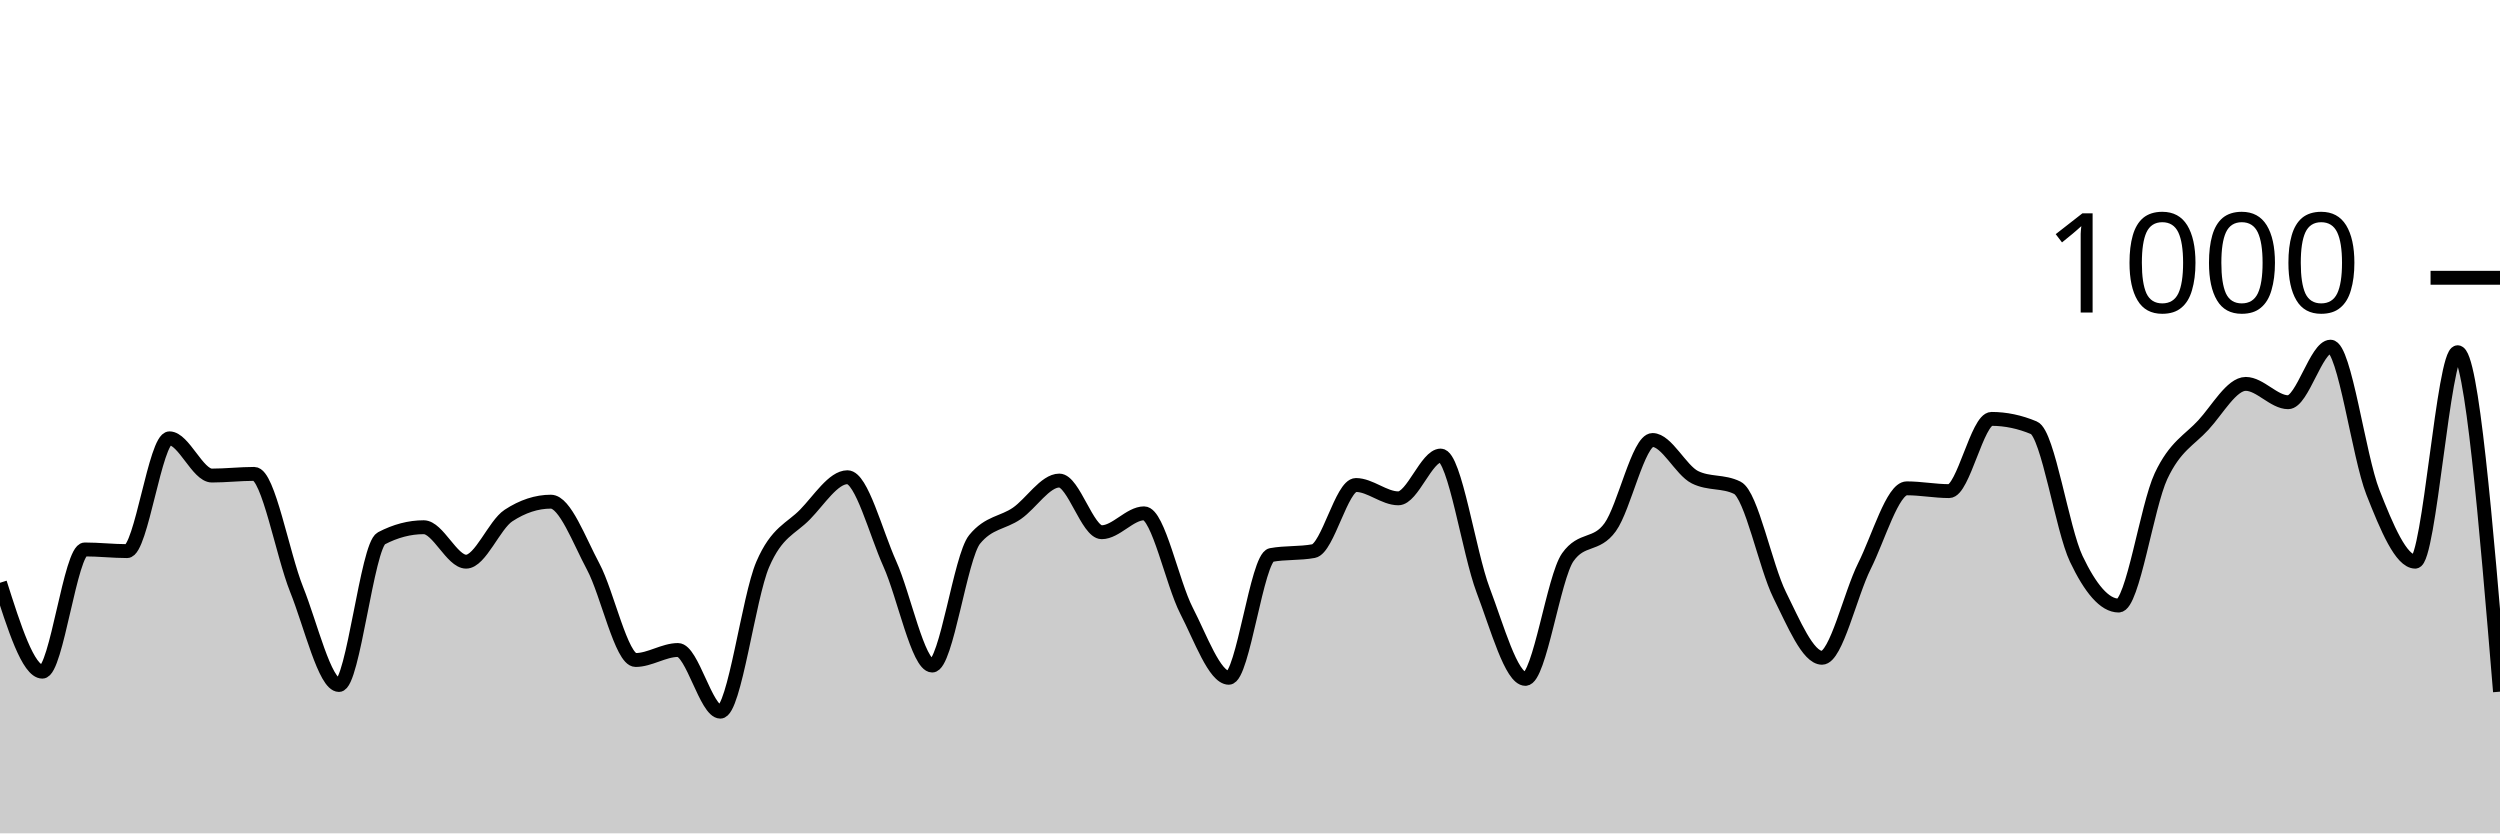
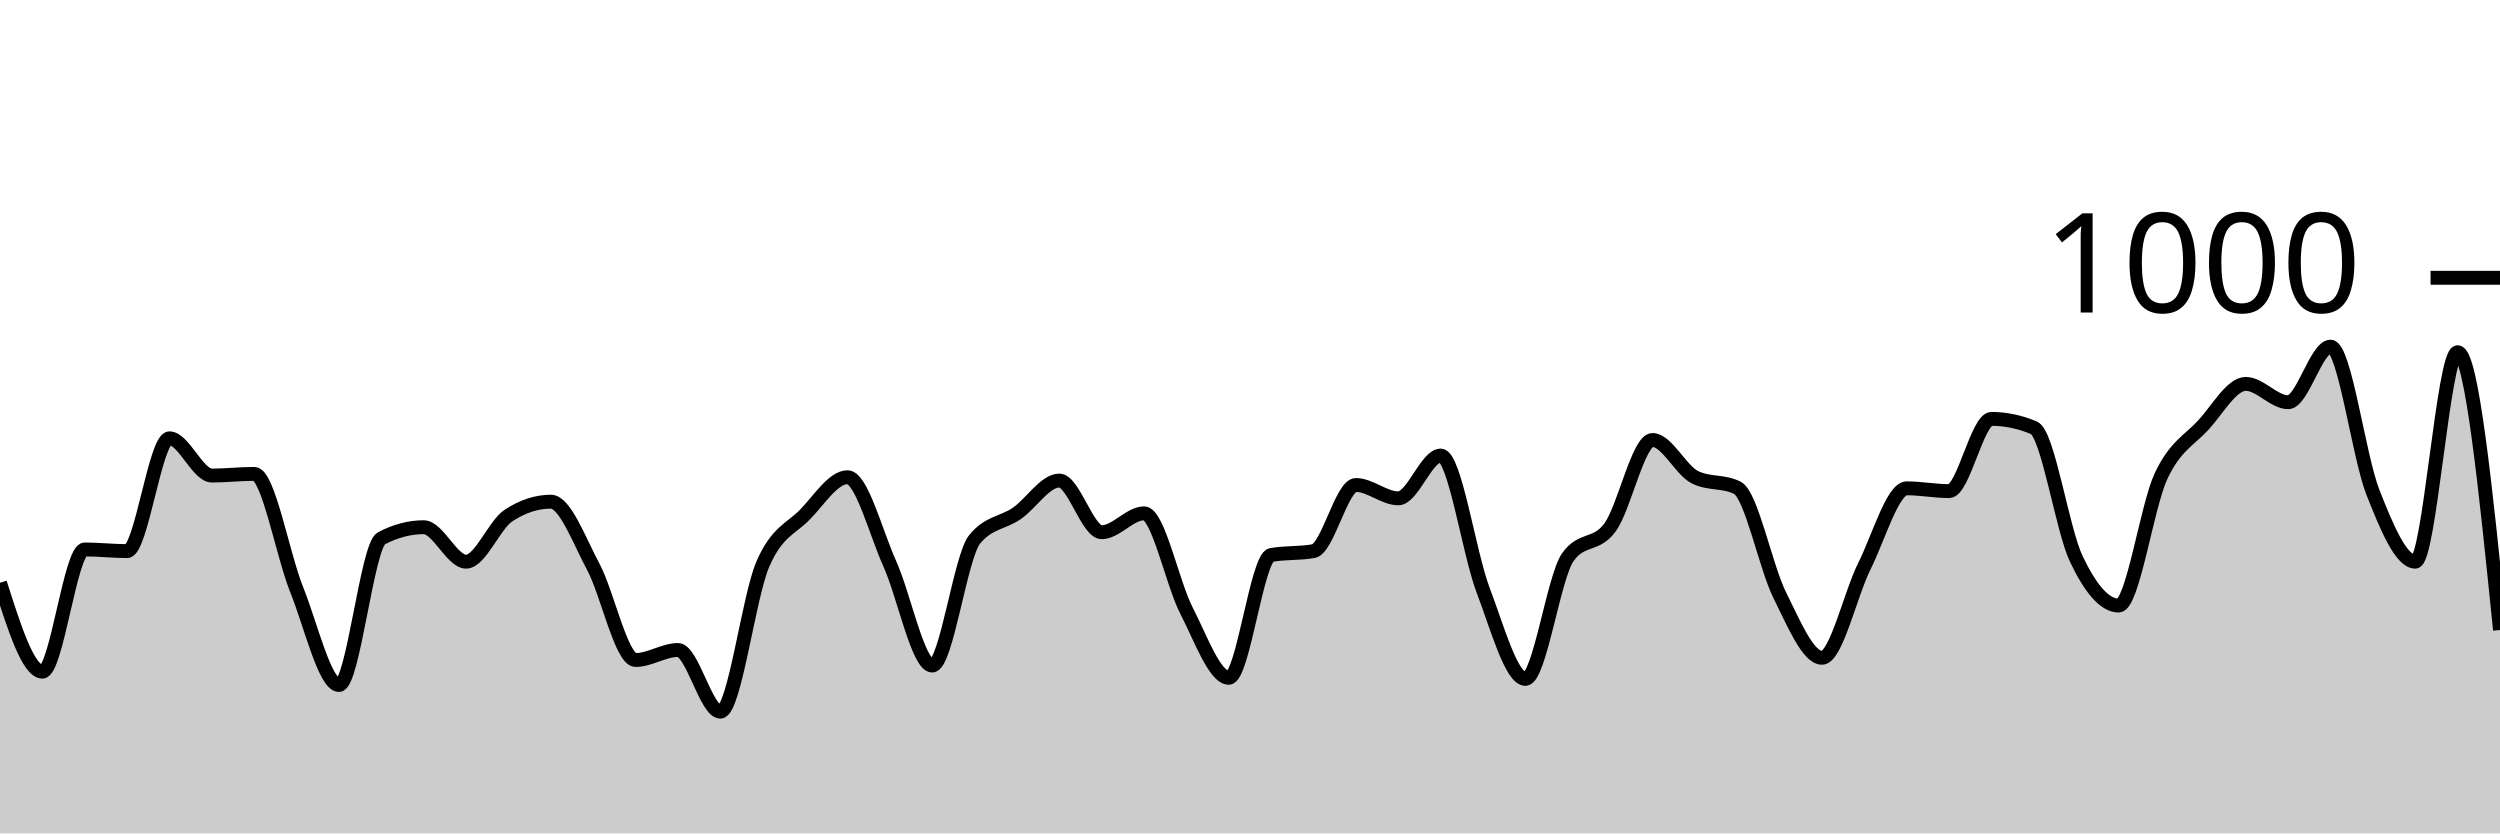
<svg xmlns="http://www.w3.org/2000/svg" viewBox="0 0 180 60">
  <g transform="translate(0,20)">
-     <path class="area" fill="rgba(0, 0, 0, 0.2)" d="M0,21.96C1.017,25.16,2.034,28.36,3.051,28.36C4.068,28.36,5.085,19.56,6.102,19.56C7.119,19.56,8.136,19.68,9.153,19.68C10.169,19.68,11.186,11.56,12.203,11.56C13.22,11.56,14.237,14.24,15.254,14.24C16.271,14.24,17.288,14.12,18.305,14.12C19.322,14.12,20.339,19.907,21.356,22.44C22.373,24.973,23.39,29.32,24.407,29.32C25.424,29.32,26.441,19.293,27.458,18.76C28.475,18.227,29.492,17.96,30.508,17.96C31.525,17.96,32.542,20.44,33.559,20.44C34.576,20.44,35.593,17.787,36.61,17.12C37.627,16.453,38.644,16.12,39.661,16.12C40.678,16.12,41.695,18.9,42.712,20.8C43.729,22.7,44.746,27.52,45.763,27.52C46.78,27.52,47.797,26.8,48.814,26.8C49.831,26.8,50.847,31.24,51.864,31.24C52.881,31.24,53.898,23.007,54.915,20.64C55.932,18.273,56.949,18.087,57.966,17.04C58.983,15.993,60,14.36,61.017,14.36C62.034,14.36,63.051,18.34,64.068,20.6C65.085,22.86,66.102,27.92,67.119,27.92C68.136,27.92,69.153,20.093,70.169,18.84C71.186,17.587,72.203,17.667,73.22,16.96C74.237,16.253,75.254,14.6,76.271,14.6C77.288,14.6,78.305,18.32,79.322,18.32C80.339,18.32,81.356,16.96,82.373,16.96C83.39,16.96,84.407,21.987,85.424,23.96C86.441,25.933,87.458,28.8,88.475,28.8C89.492,28.8,90.508,20.147,91.525,19.96C92.542,19.773,93.559,19.867,94.576,19.68C95.593,19.493,96.61,14.92,97.627,14.92C98.644,14.92,99.661,15.88,100.678,15.88C101.695,15.88,102.712,12.8,103.729,12.8C104.746,12.8,105.763,19.8,106.78,22.48C107.797,25.16,108.814,28.88,109.831,28.88C110.847,28.88,111.864,21.56,112.881,20.12C113.898,18.68,114.915,19.367,115.932,17.96C116.949,16.553,117.966,11.68,118.983,11.68C120,11.68,121.017,13.853,122.034,14.36C123.051,14.867,124.068,14.613,125.085,15.12C126.102,15.627,127.119,20.8,128.136,22.84C129.153,24.88,130.169,27.36,131.186,27.36C132.203,27.36,133.22,22.793,134.237,20.76C135.254,18.727,136.271,15.16,137.288,15.16C138.305,15.16,139.322,15.36,140.339,15.36C141.356,15.36,142.373,10.16,143.39,10.16C144.407,10.16,145.424,10.373,146.441,10.8C147.458,11.227,148.475,18.107,149.492,20.24C150.508,22.373,151.525,23.6,152.542,23.6C153.559,23.6,154.576,16.447,155.593,14.28C156.61,12.113,157.627,11.707,158.644,10.6C159.661,9.493,160.678,7.64,161.695,7.64C162.712,7.64,163.729,8.96,164.746,8.96C165.763,8.96,166.78,4.96,167.797,4.96C168.814,4.96,169.831,12.86,170.847,15.44C171.864,18.02,172.881,20.44,173.898,20.44C174.915,20.44,175.932,5.36,176.949,5.36C177.966,5.36,178.983,17.58,180,29.8L180,40C178.983,40,177.966,40,176.949,40C175.932,40,174.915,40,173.898,40C172.881,40,171.864,40,170.847,40C169.831,40,168.814,40,167.797,40C166.78,40,165.763,40,164.746,40C163.729,40,162.712,40,161.695,40C160.678,40,159.661,40,158.644,40C157.627,40,156.61,40,155.593,40C154.576,40,153.559,40,152.542,40C151.525,40,150.508,40,149.492,40C148.475,40,147.458,40,146.441,40C145.424,40,144.407,40,143.39,40C142.373,40,141.356,40,140.339,40C139.322,40,138.305,40,137.288,40C136.271,40,135.254,40,134.237,40C133.22,40,132.203,40,131.186,40C130.169,40,129.153,40,128.136,40C127.119,40,126.102,40,125.085,40C124.068,40,123.051,40,122.034,40C121.017,40,120,40,118.983,40C117.966,40,116.949,40,115.932,40C114.915,40,113.898,40,112.881,40C111.864,40,110.847,40,109.831,40C108.814,40,107.797,40,106.78,40C105.763,40,104.746,40,103.729,40C102.712,40,101.695,40,100.678,40C99.661,40,98.644,40,97.627,40C96.61,40,95.593,40,94.576,40C93.559,40,92.542,40,91.525,40C90.508,40,89.492,40,88.475,40C87.458,40,86.441,40,85.424,40C84.407,40,83.39,40,82.373,40C81.356,40,80.339,40,79.322,40C78.305,40,77.288,40,76.271,40C75.254,40,74.237,40,73.22,40C72.203,40,71.186,40,70.169,40C69.153,40,68.136,40,67.119,40C66.102,40,65.085,40,64.068,40C63.051,40,62.034,40,61.017,40C60,40,58.983,40,57.966,40C56.949,40,55.932,40,54.915,40C53.898,40,52.881,40,51.864,40C50.847,40,49.831,40,48.814,40C47.797,40,46.78,40,45.763,40C44.746,40,43.729,40,42.712,40C41.695,40,40.678,40,39.661,40C38.644,40,37.627,40,36.61,40C35.593,40,34.576,40,33.559,40C32.542,40,31.525,40,30.508,40C29.492,40,28.475,40,27.458,40C26.441,40,25.424,40,24.407,40C23.39,40,22.373,40,21.356,40C20.339,40,19.322,40,18.305,40C17.288,40,16.271,40,15.254,40C14.237,40,13.22,40,12.203,40C11.186,40,10.169,40,9.153,40C8.136,40,7.119,40,6.102,40C5.085,40,4.068,40,3.051,40C2.034,40,1.017,40,0,40Z" />
-     <path class="line" stroke="black" fill="none" d="M0,21.96C1.017,25.16,2.034,28.36,3.051,28.36C4.068,28.36,5.085,19.56,6.102,19.56C7.119,19.56,8.136,19.68,9.153,19.68C10.169,19.68,11.186,11.56,12.203,11.56C13.22,11.56,14.237,14.24,15.254,14.24C16.271,14.24,17.288,14.12,18.305,14.12C19.322,14.12,20.339,19.907,21.356,22.44C22.373,24.973,23.39,29.32,24.407,29.32C25.424,29.32,26.441,19.293,27.458,18.76C28.475,18.227,29.492,17.96,30.508,17.96C31.525,17.96,32.542,20.44,33.559,20.44C34.576,20.44,35.593,17.787,36.61,17.12C37.627,16.453,38.644,16.12,39.661,16.12C40.678,16.12,41.695,18.9,42.712,20.8C43.729,22.7,44.746,27.52,45.763,27.52C46.78,27.52,47.797,26.8,48.814,26.8C49.831,26.8,50.847,31.24,51.864,31.24C52.881,31.24,53.898,23.007,54.915,20.64C55.932,18.273,56.949,18.087,57.966,17.04C58.983,15.993,60,14.36,61.017,14.36C62.034,14.36,63.051,18.34,64.068,20.6C65.085,22.86,66.102,27.92,67.119,27.92C68.136,27.92,69.153,20.093,70.169,18.84C71.186,17.587,72.203,17.667,73.22,16.96C74.237,16.253,75.254,14.6,76.271,14.6C77.288,14.6,78.305,18.32,79.322,18.32C80.339,18.32,81.356,16.96,82.373,16.96C83.39,16.96,84.407,21.987,85.424,23.96C86.441,25.933,87.458,28.8,88.475,28.8C89.492,28.8,90.508,20.147,91.525,19.96C92.542,19.773,93.559,19.867,94.576,19.68C95.593,19.493,96.61,14.92,97.627,14.92C98.644,14.92,99.661,15.88,100.678,15.88C101.695,15.88,102.712,12.8,103.729,12.8C104.746,12.8,105.763,19.8,106.78,22.48C107.797,25.16,108.814,28.88,109.831,28.88C110.847,28.88,111.864,21.56,112.881,20.12C113.898,18.68,114.915,19.367,115.932,17.96C116.949,16.553,117.966,11.68,118.983,11.68C120,11.68,121.017,13.853,122.034,14.36C123.051,14.867,124.068,14.613,125.085,15.12C126.102,15.627,127.119,20.8,128.136,22.84C129.153,24.88,130.169,27.36,131.186,27.36C132.203,27.36,133.22,22.793,134.237,20.76C135.254,18.727,136.271,15.16,137.288,15.16C138.305,15.16,139.322,15.36,140.339,15.36C141.356,15.36,142.373,10.16,143.39,10.16C144.407,10.16,145.424,10.373,146.441,10.8C147.458,11.227,148.475,18.107,149.492,20.24C150.508,22.373,151.525,23.6,152.542,23.6C153.559,23.6,154.576,16.447,155.593,14.28C156.61,12.113,157.627,11.707,158.644,10.6C159.661,9.493,160.678,7.64,161.695,7.64C162.712,7.64,163.729,8.96,164.746,8.96C165.763,8.96,166.78,4.96,167.797,4.96C168.814,4.96,169.831,12.86,170.847,15.44C171.864,18.02,172.881,20.44,173.898,20.44C174.915,20.44,175.932,5.36,176.949,5.36C177.966,5.36,178.983,17.58,180,29.8" />
+     <path class="area" fill="rgba(0, 0, 0, 0.2)" d="M0,21.96C1.017,25.16,2.034,28.36,3.051,28.36C4.068,28.36,5.085,19.56,6.102,19.56C7.119,19.56,8.136,19.68,9.153,19.68C10.169,19.68,11.186,11.56,12.203,11.56C13.22,11.56,14.237,14.24,15.254,14.24C16.271,14.24,17.288,14.12,18.305,14.12C19.322,14.12,20.339,19.907,21.356,22.44C22.373,24.973,23.39,29.32,24.407,29.32C25.424,29.32,26.441,19.293,27.458,18.76C28.475,18.227,29.492,17.96,30.508,17.96C31.525,17.96,32.542,20.44,33.559,20.44C34.576,20.44,35.593,17.787,36.61,17.12C37.627,16.453,38.644,16.12,39.661,16.12C40.678,16.12,41.695,18.9,42.712,20.8C43.729,22.7,44.746,27.52,45.763,27.52C46.78,27.52,47.797,26.8,48.814,26.8C49.831,26.8,50.847,31.24,51.864,31.24C52.881,31.24,53.898,23.007,54.915,20.64C55.932,18.273,56.949,18.087,57.966,17.04C58.983,15.993,60,14.36,61.017,14.36C62.034,14.36,63.051,18.34,64.068,20.6C65.085,22.86,66.102,27.92,67.119,27.92C68.136,27.92,69.153,20.093,70.169,18.84C71.186,17.587,72.203,17.667,73.22,16.96C74.237,16.253,75.254,14.6,76.271,14.6C77.288,14.6,78.305,18.32,79.322,18.32C80.339,18.32,81.356,16.96,82.373,16.96C83.39,16.96,84.407,21.987,85.424,23.96C86.441,25.933,87.458,28.8,88.475,28.8C89.492,28.8,90.508,20.147,91.525,19.96C92.542,19.773,93.559,19.867,94.576,19.68C95.593,19.493,96.61,14.92,97.627,14.92C98.644,14.92,99.661,15.88,100.678,15.88C101.695,15.88,102.712,12.8,103.729,12.8C104.746,12.8,105.763,19.8,106.78,22.48C107.797,25.16,108.814,28.88,109.831,28.88C110.847,28.88,111.864,21.56,112.881,20.12C113.898,18.68,114.915,19.367,115.932,17.96C116.949,16.553,117.966,11.68,118.983,11.68C120,11.68,121.017,13.853,122.034,14.36C123.051,14.867,124.068,14.613,125.085,15.12C126.102,15.627,127.119,20.8,128.136,22.84C129.153,24.88,130.169,27.36,131.186,27.36C132.203,27.36,133.22,22.793,134.237,20.76C135.254,18.727,136.271,15.16,137.288,15.16C138.305,15.16,139.322,15.36,140.339,15.36C141.356,15.36,142.373,10.16,143.39,10.16C144.407,10.16,145.424,10.373,146.441,10.8C147.458,11.227,148.475,18.107,149.492,20.24C150.508,22.373,151.525,23.6,152.542,23.6C153.559,23.6,154.576,16.447,155.593,14.28C156.61,12.113,157.627,11.707,158.644,10.6C159.661,9.493,160.678,7.64,161.695,7.64C162.712,7.64,163.729,8.96,164.746,8.96C165.763,8.96,166.78,4.96,167.797,4.96C168.814,4.96,169.831,12.86,170.847,15.44C171.864,18.02,172.881,20.44,173.898,20.44C174.915,20.44,175.932,5.36,176.949,5.36C177.966,5.36,178.983,15.36,180,25.36L180,40C178.983,40,177.966,40,176.949,40C175.932,40,174.915,40,173.898,40C172.881,40,171.864,40,170.847,40C169.831,40,168.814,40,167.797,40C166.78,40,165.763,40,164.746,40C163.729,40,162.712,40,161.695,40C160.678,40,159.661,40,158.644,40C157.627,40,156.61,40,155.593,40C154.576,40,153.559,40,152.542,40C151.525,40,150.508,40,149.492,40C148.475,40,147.458,40,146.441,40C145.424,40,144.407,40,143.39,40C142.373,40,141.356,40,140.339,40C139.322,40,138.305,40,137.288,40C136.271,40,135.254,40,134.237,40C133.22,40,132.203,40,131.186,40C130.169,40,129.153,40,128.136,40C127.119,40,126.102,40,125.085,40C124.068,40,123.051,40,122.034,40C121.017,40,120,40,118.983,40C117.966,40,116.949,40,115.932,40C114.915,40,113.898,40,112.881,40C111.864,40,110.847,40,109.831,40C108.814,40,107.797,40,106.78,40C105.763,40,104.746,40,103.729,40C102.712,40,101.695,40,100.678,40C99.661,40,98.644,40,97.627,40C96.61,40,95.593,40,94.576,40C93.559,40,92.542,40,91.525,40C90.508,40,89.492,40,88.475,40C87.458,40,86.441,40,85.424,40C84.407,40,83.39,40,82.373,40C81.356,40,80.339,40,79.322,40C78.305,40,77.288,40,76.271,40C75.254,40,74.237,40,73.22,40C72.203,40,71.186,40,70.169,40C69.153,40,68.136,40,67.119,40C66.102,40,65.085,40,64.068,40C63.051,40,62.034,40,61.017,40C60,40,58.983,40,57.966,40C56.949,40,55.932,40,54.915,40C53.898,40,52.881,40,51.864,40C50.847,40,49.831,40,48.814,40C47.797,40,46.78,40,45.763,40C44.746,40,43.729,40,42.712,40C41.695,40,40.678,40,39.661,40C38.644,40,37.627,40,36.61,40C35.593,40,34.576,40,33.559,40C32.542,40,31.525,40,30.508,40C29.492,40,28.475,40,27.458,40C26.441,40,25.424,40,24.407,40C23.39,40,22.373,40,21.356,40C20.339,40,19.322,40,18.305,40C17.288,40,16.271,40,15.254,40C14.237,40,13.22,40,12.203,40C11.186,40,10.169,40,9.153,40C8.136,40,7.119,40,6.102,40C5.085,40,4.068,40,3.051,40C2.034,40,1.017,40,0,40Z" />
+     <path class="line" stroke="black" fill="none" d="M0,21.96C1.017,25.16,2.034,28.36,3.051,28.36C4.068,28.36,5.085,19.56,6.102,19.56C7.119,19.56,8.136,19.68,9.153,19.68C10.169,19.68,11.186,11.56,12.203,11.56C13.22,11.56,14.237,14.24,15.254,14.24C16.271,14.24,17.288,14.12,18.305,14.12C19.322,14.12,20.339,19.907,21.356,22.44C22.373,24.973,23.39,29.32,24.407,29.32C25.424,29.32,26.441,19.293,27.458,18.76C28.475,18.227,29.492,17.96,30.508,17.96C31.525,17.96,32.542,20.44,33.559,20.44C34.576,20.44,35.593,17.787,36.61,17.12C37.627,16.453,38.644,16.12,39.661,16.12C40.678,16.12,41.695,18.9,42.712,20.8C43.729,22.7,44.746,27.52,45.763,27.52C46.78,27.52,47.797,26.8,48.814,26.8C49.831,26.8,50.847,31.24,51.864,31.24C52.881,31.24,53.898,23.007,54.915,20.64C55.932,18.273,56.949,18.087,57.966,17.04C58.983,15.993,60,14.36,61.017,14.36C62.034,14.36,63.051,18.34,64.068,20.6C65.085,22.86,66.102,27.92,67.119,27.92C68.136,27.92,69.153,20.093,70.169,18.84C71.186,17.587,72.203,17.667,73.22,16.96C74.237,16.253,75.254,14.6,76.271,14.6C77.288,14.6,78.305,18.32,79.322,18.32C80.339,18.32,81.356,16.96,82.373,16.96C83.39,16.96,84.407,21.987,85.424,23.96C86.441,25.933,87.458,28.8,88.475,28.8C89.492,28.8,90.508,20.147,91.525,19.96C92.542,19.773,93.559,19.867,94.576,19.68C95.593,19.493,96.61,14.92,97.627,14.92C98.644,14.92,99.661,15.88,100.678,15.88C101.695,15.88,102.712,12.8,103.729,12.8C104.746,12.8,105.763,19.8,106.78,22.48C107.797,25.16,108.814,28.88,109.831,28.88C110.847,28.88,111.864,21.56,112.881,20.12C113.898,18.68,114.915,19.367,115.932,17.96C116.949,16.553,117.966,11.68,118.983,11.68C120,11.68,121.017,13.853,122.034,14.36C123.051,14.867,124.068,14.613,125.085,15.12C126.102,15.627,127.119,20.8,128.136,22.84C129.153,24.88,130.169,27.36,131.186,27.36C132.203,27.36,133.22,22.793,134.237,20.76C135.254,18.727,136.271,15.16,137.288,15.16C138.305,15.16,139.322,15.36,140.339,15.36C141.356,15.36,142.373,10.16,143.39,10.16C144.407,10.16,145.424,10.373,146.441,10.8C147.458,11.227,148.475,18.107,149.492,20.24C150.508,22.373,151.525,23.6,152.542,23.6C153.559,23.6,154.576,16.447,155.593,14.28C156.61,12.113,157.627,11.707,158.644,10.6C159.661,9.493,160.678,7.64,161.695,7.64C162.712,7.64,163.729,8.96,164.746,8.96C165.763,8.96,166.78,4.96,167.797,4.96C168.814,4.96,169.831,12.86,170.847,15.44C171.864,18.02,172.881,20.44,173.898,20.44C174.915,20.44,175.932,5.36,176.949,5.36C177.966,5.36,178.983,15.36,180,25.36" />
    <path class="axis-ceiling" stroke-width="1" stroke="black" fill="none" d="M175,0L180,0" />
    <text class="axis-ceiling-label" font-family="sans-serif" text-anchor="end" font-size="10px" x="170" y="2.5">1000</text>
  </g>
</svg>
